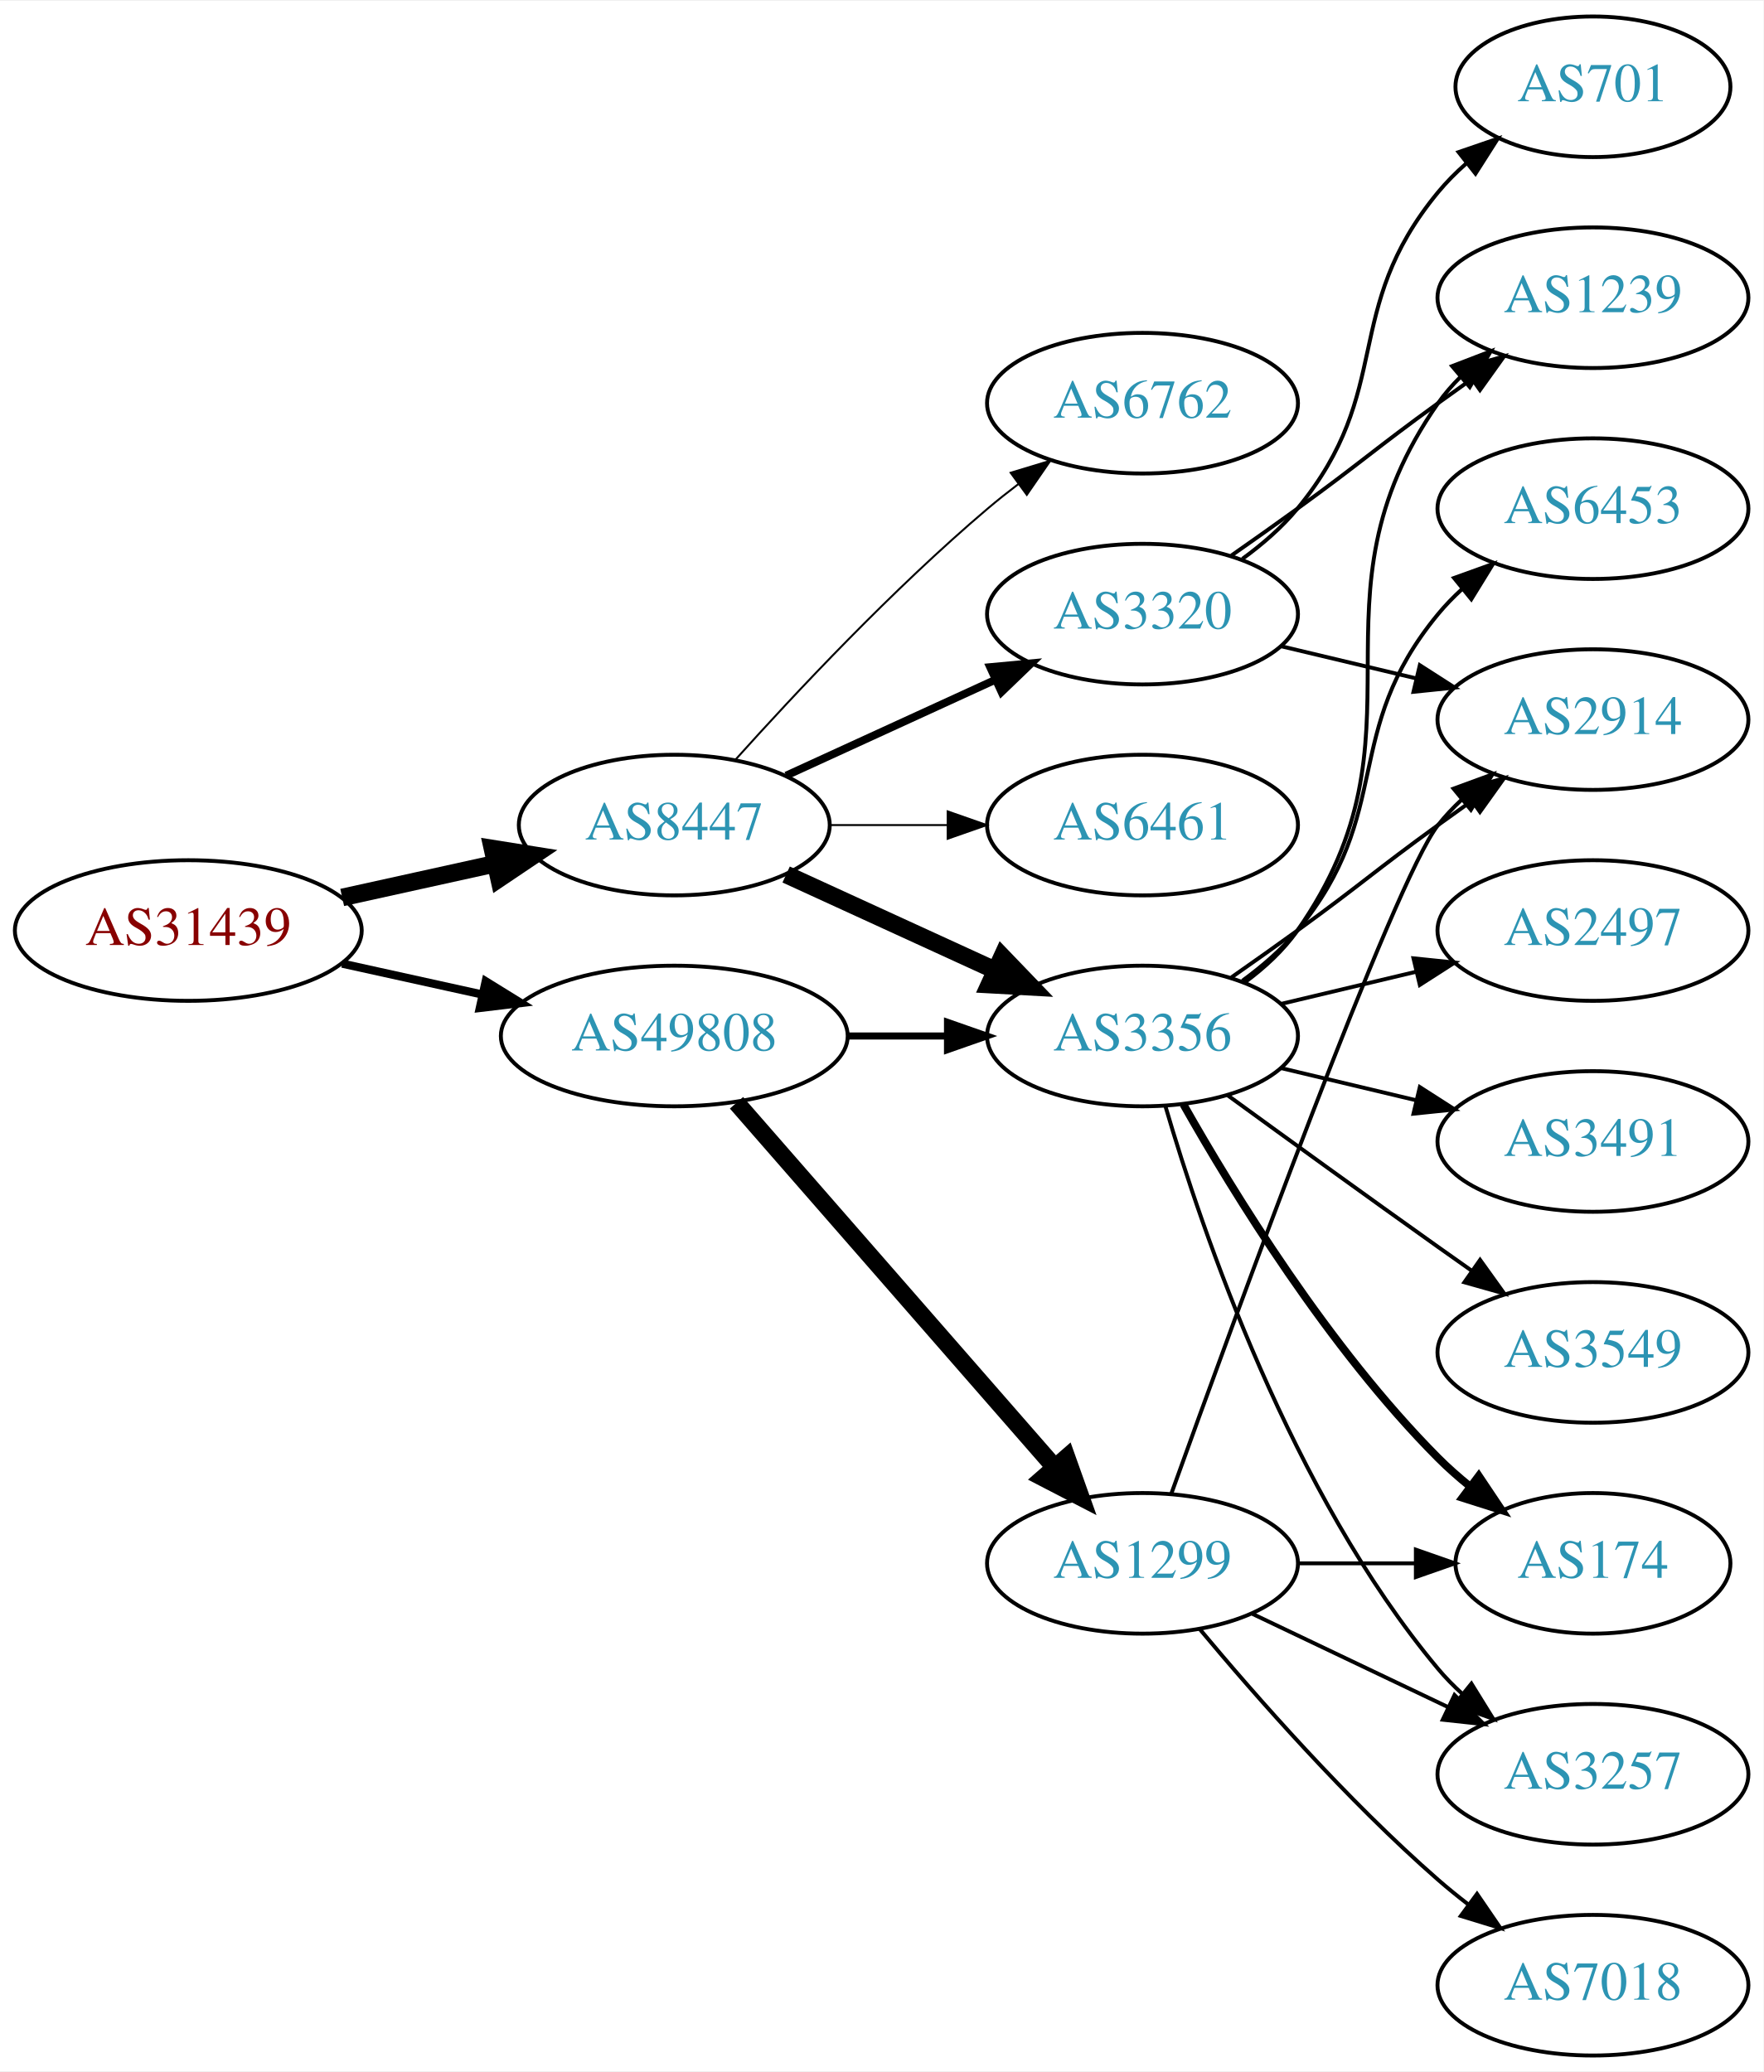
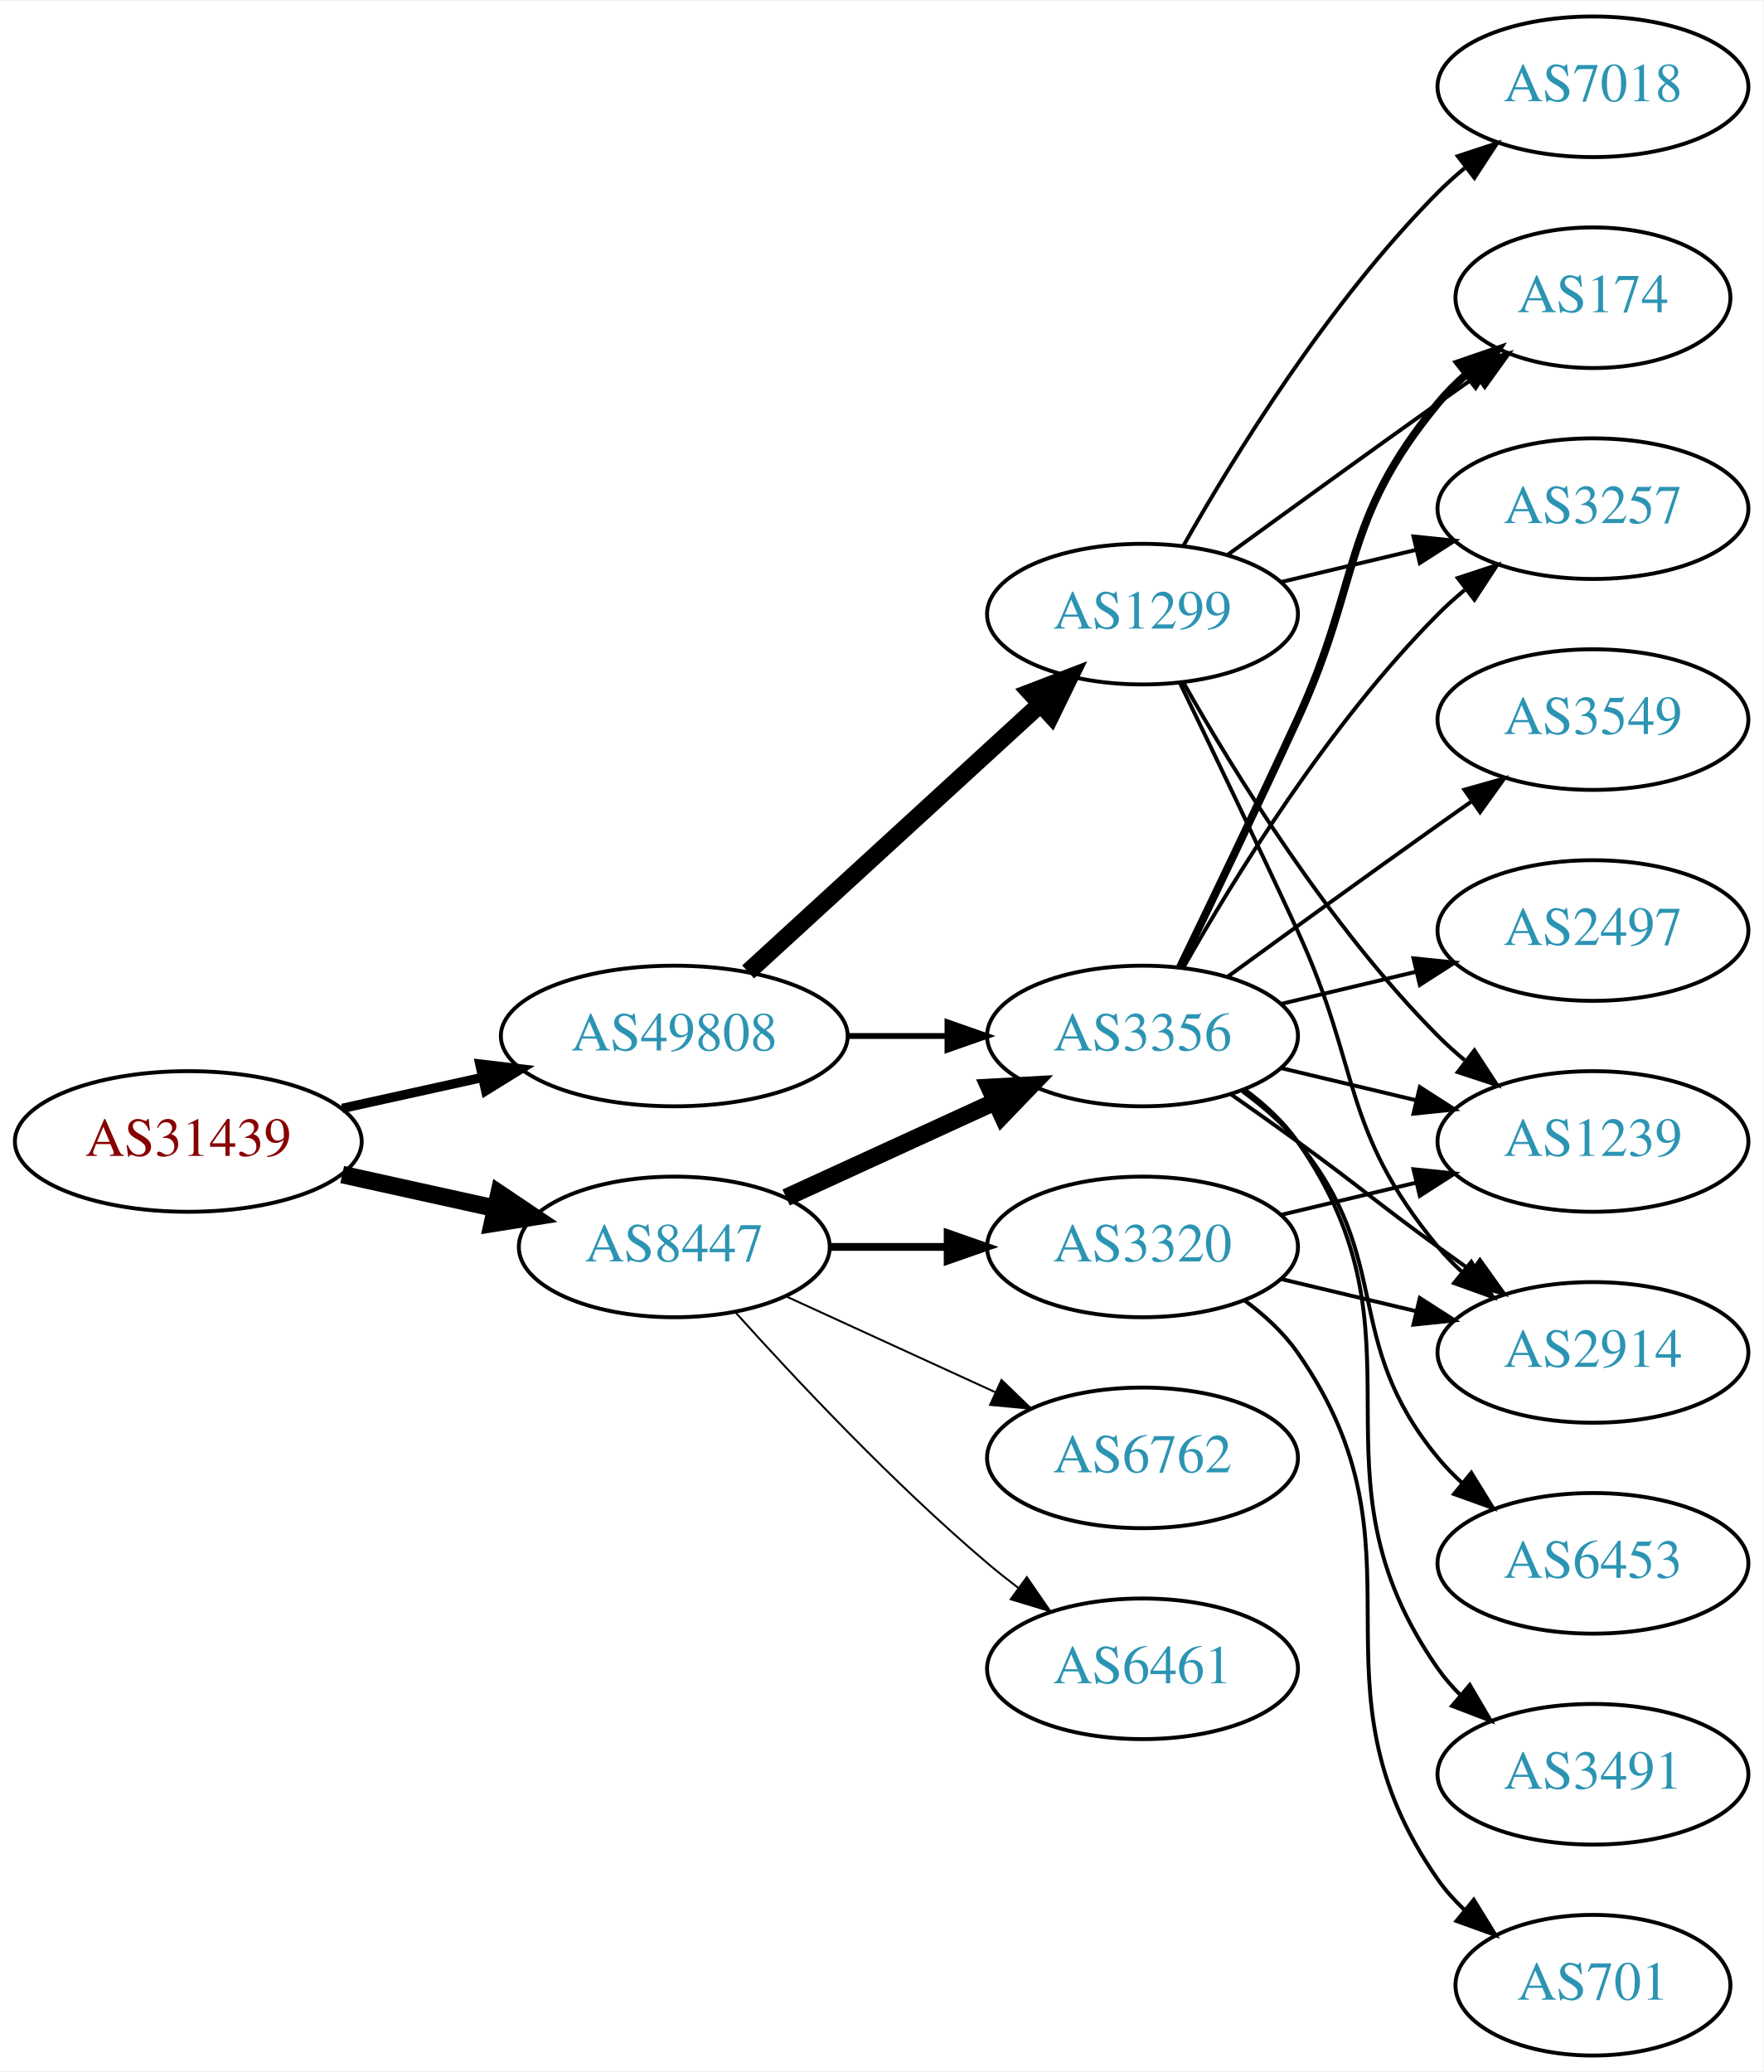
<svg xmlns="http://www.w3.org/2000/svg" xmlns:xlink="http://www.w3.org/1999/xlink" width="451pt" height="530pt" viewBox="0.00 0.00 451.37 530.00">
  <g id="graph0" class="graph" transform="scale(1 1) rotate(0) translate(4 526)">
    <polygon fill="white" stroke="none" points="-4,4 -4,-526 447.37,-526 447.37,4 -4,4" />
    <g id="node1" class="node">
      <g id="a_node1">
        <a xlink:href="/asn/31439" xlink:title="AS31439 ~ OOe Tourismus Technologie GmbH [AT]">
-           <ellipse fill="#ffffff" stroke="black" cx="44.196" cy="-288" rx="44.393" ry="18" />
-           <text text-anchor="middle" x="44.196" y="-284.3" font-family="Times,serif" font-size="14.00" fill="#880000">AS31439</text>
+           <ellipse fill="#ffffff" stroke="black" cx="44.196" cy="-234" rx="44.393" ry="18" />
+           <text text-anchor="middle" x="44.196" y="-230.3" font-family="Times,serif" font-size="14.00" fill="#880000">AS31439</text>
        </a>
      </g>
    </g>
    <g id="node2" class="node">
      <g id="a_node2">
        <a xlink:href="/asn/8447" xlink:title="AS8447 ~ A1 Telekom Austria AG [AT]">
-           <ellipse fill="#ffffff" stroke="black" cx="168.588" cy="-315" rx="39.794" ry="18" />
-           <text text-anchor="middle" x="168.588" y="-311.3" font-family="Times,serif" font-size="14.00" fill="#2c94b3">AS8447</text>
+           <ellipse fill="#ffffff" stroke="black" cx="168.588" cy="-207" rx="39.794" ry="18" />
+           <text text-anchor="middle" x="168.588" y="-203.3" font-family="Times,serif" font-size="14.00" fill="#2c94b3">AS8447</text>
        </a>
      </g>
    </g>
    <g id="edge1" class="edge">
-       <path fill="none" stroke="black" stroke-width="4.5" d="M83.586,-296.469C95.977,-299.202 109.824,-302.257 122.644,-305.085" />
-       <polygon fill="black" stroke="black" stroke-width="4.5" points="122.045,-308.985 132.659,-307.295 123.742,-301.295 122.045,-308.985" />
+       <path fill="none" stroke="black" stroke-width="4.5" d="M83.586,-225.531C95.977,-222.798 109.824,-219.743 122.644,-216.915" />
+       <polygon fill="black" stroke="black" stroke-width="4.5" points="123.742,-220.705 132.659,-214.705 122.045,-213.015 123.742,-220.705" />
    </g>
    <g id="node3" class="node">
      <g id="a_node3">
        <a xlink:href="/asn/49808" xlink:title="AS49808 ~ POWERSPEED-AS [AT]">
          <ellipse fill="#ffffff" stroke="black" cx="168.588" cy="-261" rx="44.393" ry="18" />
          <text text-anchor="middle" x="168.588" y="-257.3" font-family="Times,serif" font-size="14.00" fill="#2c94b3">AS49808</text>
        </a>
      </g>
    </g>
    <g id="edge2" class="edge">
-       <path fill="none" stroke="black" stroke-width="2.1" d="M83.586,-279.531C94.978,-277.018 107.6,-274.233 119.525,-271.603" />
-       <polygon fill="black" stroke="black" stroke-width="2.1" points="120.323,-275.011 129.335,-269.439 118.815,-268.175 120.323,-275.011" />
+       <path fill="none" stroke="black" stroke-width="2.4" d="M83.586,-242.469C94.978,-244.982 107.6,-247.767 119.525,-250.397" />
+       <polygon fill="black" stroke="black" stroke-width="2.4" points="118.815,-253.825 129.335,-252.561 120.323,-246.989 118.815,-253.825" />
    </g>
    <g id="node4" class="node">
      <g id="a_node4">
-         <a xlink:href="/asn/6762" xlink:title="AS6762 ~ TELECOM ITALIA SPARKLE S.p.A. [IT]">
-           <ellipse fill="#ffffff" stroke="black" cx="288.431" cy="-423" rx="39.794" ry="18" />
-           <text text-anchor="middle" x="288.431" y="-419.3" font-family="Times,serif" font-size="14.00" fill="#2c94b3">AS6762</text>
+         <a xlink:href="/asn/3356" xlink:title="AS3356 ~ Level 3 Parent, LLC [US]">
+           <ellipse fill="#ffffff" stroke="black" cx="288.431" cy="-261" rx="39.794" ry="18" />
+           <text text-anchor="middle" x="288.431" y="-257.3" font-family="Times,serif" font-size="14.00" fill="#2c94b3">AS3356</text>
        </a>
      </g>
    </g>
    <g id="edge3" class="edge">
-       <path fill="none" stroke="black" stroke-width="0.5" d="M184.234,-331.725C199.535,-348.765 224.632,-375.523 248.784,-396 251.281,-398.117 253.942,-400.232 256.653,-402.293" />
-       <polygon fill="black" stroke="black" stroke-width="0.5" points="254.69,-405.194 264.83,-408.266 258.819,-399.541 254.69,-405.194" />
+       <path fill="none" stroke="black" stroke-width="4.5" d="M197.217,-219.661C213.174,-226.973 233.445,-236.261 250.727,-244.181" />
+       <polygon fill="black" stroke="black" stroke-width="4.5" points="249.244,-247.832 259.975,-248.419 252.524,-240.673 249.244,-247.832" />
    </g>
    <g id="node5" class="node">
      <g id="a_node5">
        <a xlink:href="/asn/3320" xlink:title="AS3320 ~ DTAG [DE]">
-           <ellipse fill="#ffffff" stroke="black" cx="288.431" cy="-369" rx="39.794" ry="18" />
-           <text text-anchor="middle" x="288.431" y="-365.3" font-family="Times,serif" font-size="14.00" fill="#2c94b3">AS3320</text>
+           <ellipse fill="#ffffff" stroke="black" cx="288.431" cy="-207" rx="39.794" ry="18" />
+           <text text-anchor="middle" x="288.431" y="-203.3" font-family="Times,serif" font-size="14.00" fill="#2c94b3">AS3320</text>
        </a>
      </g>
    </g>
    <g id="edge4" class="edge">
-       <path fill="none" stroke="black" stroke-width="2" d="M197.217,-327.661C213.174,-334.973 233.445,-344.261 250.727,-352.181" />
-       <polygon fill="black" stroke="black" stroke-width="2" points="249.426,-355.435 259.975,-356.419 252.342,-349.071 249.426,-355.435" />
+       <path fill="none" stroke="black" stroke-width="2" d="M208.501,-207C218.054,-207 228.404,-207 238.367,-207" />
+       <polygon fill="black" stroke="black" stroke-width="2" points="238.559,-210.5 248.559,-207 238.559,-203.5 238.559,-210.5" />
    </g>
    <g id="node6" class="node">
      <g id="a_node6">
-         <a xlink:href="/asn/3356" xlink:title="AS3356 ~ Level 3 Parent, LLC [US]">
-           <ellipse fill="#ffffff" stroke="black" cx="288.431" cy="-261" rx="39.794" ry="18" />
-           <text text-anchor="middle" x="288.431" y="-257.3" font-family="Times,serif" font-size="14.00" fill="#2c94b3">AS3356</text>
+         <a xlink:href="/asn/6762" xlink:title="AS6762 ~ TELECOM ITALIA SPARKLE S.p.A. [IT]">
+           <ellipse fill="#ffffff" stroke="black" cx="288.431" cy="-153" rx="39.794" ry="18" />
+           <text text-anchor="middle" x="288.431" y="-149.3" font-family="Times,serif" font-size="14.00" fill="#2c94b3">AS6762</text>
        </a>
      </g>
    </g>
    <g id="edge5" class="edge">
-       <path fill="none" stroke="black" stroke-width="4.5" d="M197.217,-302.339C213.174,-295.027 233.445,-285.739 250.727,-277.819" />
-       <polygon fill="black" stroke="black" stroke-width="4.5" points="252.524,-281.327 259.975,-273.581 249.244,-274.168 252.524,-281.327" />
+       <path fill="none" stroke="black" stroke-width="0.5" d="M197.217,-194.339C213.174,-187.027 233.445,-177.739 250.727,-169.819" />
+       <polygon fill="black" stroke="black" stroke-width="0.5" points="252.342,-172.929 259.975,-165.581 249.426,-166.565 252.342,-172.929" />
    </g>
    <g id="node7" class="node">
      <g id="a_node7">
        <a xlink:href="/asn/6461" xlink:title="AS6461 ~ Zayo Bandwidth [US]">
-           <ellipse fill="#ffffff" stroke="black" cx="288.431" cy="-315" rx="39.794" ry="18" />
-           <text text-anchor="middle" x="288.431" y="-311.3" font-family="Times,serif" font-size="14.00" fill="#2c94b3">AS6461</text>
+           <ellipse fill="#ffffff" stroke="black" cx="288.431" cy="-99" rx="39.794" ry="18" />
+           <text text-anchor="middle" x="288.431" y="-95.3" font-family="Times,serif" font-size="14.00" fill="#2c94b3">AS6461</text>
        </a>
      </g>
    </g>
    <g id="edge6" class="edge">
-       <path fill="none" stroke="black" stroke-width="0.5" d="M208.501,-315C218.054,-315 228.404,-315 238.367,-315" />
-       <polygon fill="black" stroke="black" stroke-width="0.5" points="238.559,-318.5 248.559,-315 238.559,-311.5 238.559,-318.5" />
+       <path fill="none" stroke="black" stroke-width="0.5" d="M184.234,-190.275C199.535,-173.235 224.632,-146.477 248.784,-126 251.281,-123.883 253.942,-121.768 256.653,-119.707" />
+       <polygon fill="black" stroke="black" stroke-width="0.5" points="258.819,-122.459 264.83,-113.734 254.69,-116.806 258.819,-122.459" />
    </g>
    <g id="edge19" class="edge">
-       <path fill="none" stroke="black" stroke-width="1.8" d="M212.799,-261C221.112,-261 229.875,-261 238.357,-261" />
-       <polygon fill="black" stroke="black" stroke-width="1.8" points="238.516,-264.5 248.516,-261 238.516,-257.5 238.516,-264.5" />
+       <path fill="none" stroke="black" stroke-width="1.5" d="M212.799,-261C221.112,-261 229.875,-261 238.357,-261" />
+       <polygon fill="black" stroke="black" stroke-width="1.5" points="238.516,-264.5 248.516,-261 238.516,-257.5 238.516,-264.5" />
    </g>
    <g id="node17" class="node">
      <g id="a_node17">
        <a xlink:href="/asn/1299" xlink:title="AS1299 ~ Telia Carrier [EU]">
-           <ellipse fill="#ffffff" stroke="black" cx="288.431" cy="-126" rx="39.794" ry="18" />
-           <text text-anchor="middle" x="288.431" y="-122.3" font-family="Times,serif" font-size="14.00" fill="#2c94b3">AS1299</text>
+           <ellipse fill="#ffffff" stroke="black" cx="288.431" cy="-369" rx="39.794" ry="18" />
+           <text text-anchor="middle" x="288.431" y="-365.3" font-family="Times,serif" font-size="14.00" fill="#2c94b3">AS1299</text>
        </a>
      </g>
    </g>
    <g id="edge18" class="edge">
-       <path fill="none" stroke="black" stroke-width="4.5" d="M184.513,-243.902C205.056,-220.369 242.175,-177.845 265.771,-150.813" />
-       <polygon fill="black" stroke="black" stroke-width="4.5" points="269.017,-153.082 272.627,-142.959 263.085,-147.903 269.017,-153.082" />
+       <path fill="none" stroke="black" stroke-width="4.5" d="M187.486,-277.403C207.414,-295.667 239.772,-325.322 262.249,-345.921" />
+       <polygon fill="black" stroke="black" stroke-width="4.5" points="259.718,-348.943 269.751,-352.797 265.039,-343.137 259.718,-348.943" />
    </g>
    <g id="node8" class="node">
      <g id="a_node8">
-         <a xlink:href="/asn/701" xlink:title="AS701 ~ UUNET [US]">
-           <ellipse fill="#ffffff" stroke="black" cx="403.724" cy="-504" rx="35.194" ry="18" />
-           <text text-anchor="middle" x="403.724" y="-500.3" font-family="Times,serif" font-size="14.00" fill="#2c94b3">AS701</text>
+         <a xlink:href="/asn/3549" xlink:title="AS3549 ~ Level 3 Parent, LLC [US]">
+           <ellipse fill="#ffffff" stroke="black" cx="403.724" cy="-342" rx="39.794" ry="18" />
+           <text text-anchor="middle" x="403.724" y="-338.3" font-family="Times,serif" font-size="14.00" fill="#2c94b3">AS3549</text>
        </a>
      </g>
    </g>
    <g id="edge7" class="edge">
-       <path fill="none" stroke="black" d="M314.012,-383.156C319.106,-386.872 324.12,-391.201 328.077,-396 353.142,-426.394 339.013,-446.606 364.077,-477 366.212,-479.589 368.655,-482.041 371.251,-484.334" />
-       <polygon fill="black" stroke="black" points="369.329,-487.275 379.35,-490.712 373.66,-481.775 369.329,-487.275" />
+       <path fill="none" stroke="black" d="M310.279,-276.222C325.213,-287.091 345.827,-302.025 364.077,-315 366.898,-317.005 369.841,-319.085 372.789,-321.159" />
+       <polygon fill="black" stroke="black" points="370.816,-324.05 381.013,-326.926 374.835,-318.319 370.816,-324.05" />
    </g>
    <g id="node9" class="node">
      <g id="a_node9">
-         <a xlink:href="/asn/2914" xlink:title="AS2914 ~ NTT America, Inc. [US]">
-           <ellipse fill="#ffffff" stroke="black" cx="403.724" cy="-342" rx="39.794" ry="18" />
-           <text text-anchor="middle" x="403.724" y="-338.3" font-family="Times,serif" font-size="14.00" fill="#2c94b3">AS2914</text>
+         <a xlink:href="/asn/2497" xlink:title="AS2497 ~ Internet Initiative Japan Inc. [JP]">
+           <ellipse fill="#ffffff" stroke="black" cx="403.724" cy="-288" rx="39.794" ry="18" />
+           <text text-anchor="middle" x="403.724" y="-284.3" font-family="Times,serif" font-size="14.00" fill="#2c94b3">AS2497</text>
        </a>
      </g>
    </g>
    <g id="edge8" class="edge">
-       <path fill="none" stroke="black" d="M324.038,-360.752C334.909,-358.162 347.064,-355.265 358.506,-352.538" />
-       <polygon fill="black" stroke="black" points="359.412,-355.92 368.328,-350.197 357.789,-349.111 359.412,-355.92" />
+       <path fill="none" stroke="black" d="M324.038,-269.248C334.909,-271.838 347.064,-274.735 358.506,-277.462" />
+       <polygon fill="black" stroke="black" points="357.789,-280.889 368.328,-279.803 359.412,-274.08 357.789,-280.889" />
    </g>
    <g id="node10" class="node">
      <g id="a_node10">
        <a xlink:href="/asn/1239" xlink:title="AS1239 ~ Sprint [US]">
-           <ellipse fill="#ffffff" stroke="black" cx="403.724" cy="-450" rx="39.794" ry="18" />
-           <text text-anchor="middle" x="403.724" y="-446.3" font-family="Times,serif" font-size="14.00" fill="#2c94b3">AS1239</text>
+           <ellipse fill="#ffffff" stroke="black" cx="403.724" cy="-234" rx="39.794" ry="18" />
+           <text text-anchor="middle" x="403.724" y="-230.3" font-family="Times,serif" font-size="14.00" fill="#2c94b3">AS1239</text>
        </a>
      </g>
    </g>
    <g id="edge9" class="edge">
-       <path fill="none" stroke="black" d="M311.188,-384.009C316.722,-387.879 322.641,-392.064 328.077,-396 344.277,-407.729 347.877,-411.271 364.077,-423 366.88,-425.029 369.812,-427.125 372.752,-429.21" />
-       <polygon fill="black" stroke="black" points="370.775,-432.097 380.967,-434.991 374.803,-426.373 370.775,-432.097" />
-     </g>
-     <g id="edge12" class="edge">
-       <path fill="none" stroke="black" d="M311.188,-276.009C316.722,-279.879 322.641,-284.064 328.077,-288 344.277,-299.729 347.877,-303.271 364.077,-315 366.88,-317.029 369.812,-319.125 372.752,-321.21" />
-       <polygon fill="black" stroke="black" points="370.775,-324.097 380.967,-326.991 374.803,-318.373 370.775,-324.097" />
-     </g>
-     <g id="edge11" class="edge">
-       <path fill="none" stroke="black" d="M314.59,-274.716C319.654,-278.455 324.51,-282.904 328.077,-288 363.691,-338.869 328.464,-372.131 364.077,-423 365.75,-425.389 367.705,-427.635 369.832,-429.733" />
-       <polygon fill="black" stroke="black" points="367.672,-432.49 377.564,-436.284 372.196,-427.149 367.672,-432.49" />
+       <path fill="none" stroke="black" d="M324.038,-252.752C334.909,-250.162 347.064,-247.265 358.506,-244.538" />
+       <polygon fill="black" stroke="black" points="359.412,-247.92 368.328,-242.197 357.789,-241.111 359.412,-247.92" />
    </g>
    <g id="node11" class="node">
      <g id="a_node11">
-         <a xlink:href="/asn/6453" xlink:title="AS6453 ~ TATA COMMUNICATIONS (AMERICA) INC [US]">
-           <ellipse fill="#ffffff" stroke="black" cx="403.724" cy="-396" rx="39.794" ry="18" />
-           <text text-anchor="middle" x="403.724" y="-392.3" font-family="Times,serif" font-size="14.00" fill="#2c94b3">AS6453</text>
+         <a xlink:href="/asn/2914" xlink:title="AS2914 ~ NTT America, Inc. [US]">
+           <ellipse fill="#ffffff" stroke="black" cx="403.724" cy="-180" rx="39.794" ry="18" />
+           <text text-anchor="middle" x="403.724" y="-176.3" font-family="Times,serif" font-size="14.00" fill="#2c94b3">AS2914</text>
        </a>
      </g>
    </g>
    <g id="edge10" class="edge">
-       <path fill="none" stroke="black" d="M314.012,-275.156C319.106,-278.872 324.12,-283.201 328.077,-288 353.142,-318.394 339.013,-338.606 364.077,-369 365.932,-371.25 368.02,-373.396 370.238,-375.424" />
-       <polygon fill="black" stroke="black" points="368.174,-378.256 378.143,-381.844 372.587,-372.823 368.174,-378.256" />
+       <path fill="none" stroke="black" d="M311.188,-245.991C316.722,-242.121 322.641,-237.936 328.077,-234 344.277,-222.271 347.877,-218.729 364.077,-207 366.88,-204.971 369.812,-202.875 372.752,-200.79" />
+       <polygon fill="black" stroke="black" points="374.803,-203.627 380.967,-195.009 370.775,-197.903 374.803,-203.627" />
    </g>
    <g id="node12" class="node">
      <g id="a_node12">
-         <a xlink:href="/asn/2497" xlink:title="AS2497 ~ Internet Initiative Japan Inc. [JP]">
-           <ellipse fill="#ffffff" stroke="black" cx="403.724" cy="-288" rx="39.794" ry="18" />
-           <text text-anchor="middle" x="403.724" y="-284.3" font-family="Times,serif" font-size="14.00" fill="#2c94b3">AS2497</text>
-         </a>
-       </g>
-     </g>
-     <g id="edge13" class="edge">
-       <path fill="none" stroke="black" d="M324.038,-269.248C334.909,-271.838 347.064,-274.735 358.506,-277.462" />
-       <polygon fill="black" stroke="black" points="357.789,-280.889 368.328,-279.803 359.412,-274.08 357.789,-280.889" />
+         <a xlink:href="/asn/174" xlink:title="AS174 ~ Cogent Communications [US]">
+           <ellipse fill="#ffffff" stroke="black" cx="403.724" cy="-450" rx="35.194" ry="18" />
+           <text text-anchor="middle" x="403.724" y="-446.3" font-family="Times,serif" font-size="14.00" fill="#2c94b3">AS174</text>
+         </a>
+       </g>
+     </g>
+     <g id="edge11" class="edge">
+       <path fill="none" stroke="black" stroke-width="2" d="M298.012,-278.633C305.936,-294.998 317.972,-320.065 328.077,-342 344.561,-377.781 339.013,-392.606 364.077,-423 366.212,-425.589 368.655,-428.041 371.251,-430.334" />
+       <polygon fill="black" stroke="black" stroke-width="2" points="369.329,-433.275 379.35,-436.712 373.66,-427.775 369.329,-433.275" />
    </g>
    <g id="node13" class="node">
      <g id="a_node13">
-         <a xlink:href="/asn/174" xlink:title="AS174 ~ Cogent Communications [US]">
-           <ellipse fill="#ffffff" stroke="black" cx="403.724" cy="-126" rx="35.194" ry="18" />
-           <text text-anchor="middle" x="403.724" y="-122.3" font-family="Times,serif" font-size="14.00" fill="#2c94b3">AS174</text>
-         </a>
-       </g>
-     </g>
-     <g id="edge14" class="edge">
-       <path fill="none" stroke="black" stroke-width="2" d="M298.891,-243.51C311.672,-220.904 336.105,-181.114 364.077,-153 366.578,-150.487 369.338,-148.051 372.199,-145.739" />
-       <polygon fill="black" stroke="black" stroke-width="2" points="374.5,-148.389 380.396,-139.587 370.298,-142.79 374.5,-148.389" />
+         <a xlink:href="/asn/3257" xlink:title="AS3257 ~ GTT [DE]">
+           <ellipse fill="#ffffff" stroke="black" cx="403.724" cy="-396" rx="39.794" ry="18" />
+           <text text-anchor="middle" x="403.724" y="-392.3" font-family="Times,serif" font-size="14.00" fill="#2c94b3">AS3257</text>
+         </a>
+       </g>
+     </g>
+     <g id="edge12" class="edge">
+       <path fill="none" stroke="black" d="M298.891,-278.49C311.672,-301.096 336.105,-340.886 364.077,-369 366.188,-371.121 368.484,-373.188 370.87,-375.171" />
+       <polygon fill="black" stroke="black" points="369.122,-378.242 379.185,-381.556 373.385,-372.69 369.122,-378.242" />
    </g>
    <g id="node14" class="node">
      <g id="a_node14">
-         <a xlink:href="/asn/3491" xlink:title="AS3491 ~ PCCW Global, Inc. [US]">
-           <ellipse fill="#ffffff" stroke="black" cx="403.724" cy="-234" rx="39.794" ry="18" />
-           <text text-anchor="middle" x="403.724" y="-230.3" font-family="Times,serif" font-size="14.00" fill="#2c94b3">AS3491</text>
-         </a>
-       </g>
-     </g>
-     <g id="edge15" class="edge">
-       <path fill="none" stroke="black" d="M324.038,-252.752C334.909,-250.162 347.064,-247.265 358.506,-244.538" />
-       <polygon fill="black" stroke="black" points="359.412,-247.92 368.328,-242.197 357.789,-241.111 359.412,-247.92" />
+         <a xlink:href="/asn/6453" xlink:title="AS6453 ~ TATA COMMUNICATIONS (AMERICA) INC [US]">
+           <ellipse fill="#ffffff" stroke="black" cx="403.724" cy="-126" rx="39.794" ry="18" />
+           <text text-anchor="middle" x="403.724" y="-122.3" font-family="Times,serif" font-size="14.00" fill="#2c94b3">AS6453</text>
+         </a>
+       </g>
+     </g>
+     <g id="edge13" class="edge">
+       <path fill="none" stroke="black" d="M314.012,-246.844C319.106,-243.128 324.12,-238.799 328.077,-234 353.142,-203.606 339.013,-183.394 364.077,-153 365.932,-150.75 368.02,-148.604 370.238,-146.576" />
+       <polygon fill="black" stroke="black" points="372.587,-149.177 378.143,-140.156 368.174,-143.744 372.587,-149.177" />
    </g>
    <g id="node15" class="node">
      <g id="a_node15">
-         <a xlink:href="/asn/3257" xlink:title="AS3257 ~ GTT [DE]">
+         <a xlink:href="/asn/3491" xlink:title="AS3491 ~ PCCW Global, Inc. [US]">
          <ellipse fill="#ffffff" stroke="black" cx="403.724" cy="-72" rx="39.794" ry="18" />
-           <text text-anchor="middle" x="403.724" y="-68.3" font-family="Times,serif" font-size="14.00" fill="#2c94b3">AS3257</text>
-         </a>
-       </g>
+           <text text-anchor="middle" x="403.724" y="-68.3" font-family="Times,serif" font-size="14.00" fill="#2c94b3">AS3491</text>
+         </a>
+       </g>
+     </g>
+     <g id="edge14" class="edge">
+       <path fill="none" stroke="black" d="M314.59,-247.284C319.654,-243.545 324.51,-239.096 328.077,-234 363.691,-183.131 328.464,-149.869 364.077,-99 365.75,-96.611 367.705,-94.365 369.832,-92.267" />
+       <polygon fill="black" stroke="black" points="372.196,-94.851 377.564,-85.716 367.672,-89.51 372.196,-94.851" />
    </g>
    <g id="edge16" class="edge">
-       <path fill="none" stroke="black" d="M294.305,-242.998C303.619,-211.156 326.435,-144.019 364.077,-99 365.948,-96.763 368.046,-94.626 370.272,-92.604" />
-       <polygon fill="black" stroke="black" points="372.619,-95.207 378.191,-86.196 368.216,-89.766 372.619,-95.207" />
+       <path fill="none" stroke="black" d="M324.038,-215.248C334.909,-217.838 347.064,-220.735 358.506,-223.462" />
+       <polygon fill="black" stroke="black" points="357.789,-226.889 368.328,-225.803 359.412,-220.08 357.789,-226.889" />
+     </g>
+     <g id="edge15" class="edge">
+       <path fill="none" stroke="black" d="M324.038,-198.752C334.909,-196.162 347.064,-193.265 358.506,-190.538" />
+       <polygon fill="black" stroke="black" points="359.412,-193.92 368.328,-188.197 357.789,-187.111 359.412,-193.92" />
    </g>
    <g id="node16" class="node">
      <g id="a_node16">
-         <a xlink:href="/asn/3549" xlink:title="AS3549 ~ Level 3 Parent, LLC [US]">
-           <ellipse fill="#ffffff" stroke="black" cx="403.724" cy="-180" rx="39.794" ry="18" />
-           <text text-anchor="middle" x="403.724" y="-176.3" font-family="Times,serif" font-size="14.00" fill="#2c94b3">AS3549</text>
+         <a xlink:href="/asn/701" xlink:title="AS701 ~ UUNET [US]">
+           <ellipse fill="#ffffff" stroke="black" cx="403.724" cy="-18" rx="35.194" ry="18" />
+           <text text-anchor="middle" x="403.724" y="-14.3" font-family="Times,serif" font-size="14.00" fill="#2c94b3">AS701</text>
        </a>
      </g>
    </g>
    <g id="edge17" class="edge">
-       <path fill="none" stroke="black" d="M310.279,-245.778C325.213,-234.909 345.827,-219.975 364.077,-207 366.898,-204.995 369.841,-202.915 372.789,-200.841" />
-       <polygon fill="black" stroke="black" points="374.835,-203.681 381.013,-195.074 370.816,-197.95 374.835,-203.681" />
-     </g>
-     <g id="edge22" class="edge">
-       <path fill="none" stroke="black" d="M295.804,-143.825C311.745,-188.151 352.87,-300.812 364.077,-315 365.885,-317.288 367.937,-319.462 370.132,-321.51" />
-       <polygon fill="black" stroke="black" points="368.043,-324.323 377.992,-327.966 372.486,-318.914 368.043,-324.323" />
+       <path fill="none" stroke="black" d="M314.59,-193.284C319.654,-189.545 324.51,-185.096 328.077,-180 363.691,-129.131 328.464,-95.869 364.077,-45 366.002,-42.251 368.301,-39.69 370.806,-37.327" />
+       <polygon fill="black" stroke="black" points="373.223,-39.873 378.767,-30.844 368.803,-34.445 373.223,-39.873" />
+     </g>
+     <g id="edge23" class="edge">
+       <path fill="none" stroke="black" d="M298.891,-351.51C311.672,-328.904 336.105,-289.114 364.077,-261 366.188,-258.879 368.484,-256.812 370.87,-254.829" />
+       <polygon fill="black" stroke="black" points="373.385,-257.31 379.185,-248.444 369.122,-251.758 373.385,-257.31" />
+     </g>
+     <g id="edge21" class="edge">
+       <path fill="none" stroke="black" d="M298.012,-351.367C305.936,-335.002 317.972,-309.935 328.077,-288 344.561,-252.219 339.013,-237.394 364.077,-207 365.932,-204.75 368.02,-202.604 370.238,-200.576" />
+       <polygon fill="black" stroke="black" points="372.587,-203.177 378.143,-194.156 368.174,-197.744 372.587,-203.177" />
    </g>
    <g id="edge20" class="edge">
-       <path fill="none" stroke="black" d="M328.103,-126C337.808,-126 348.299,-126 358.262,-126" />
-       <polygon fill="black" stroke="black" points="358.398,-129.5 368.398,-126 358.398,-122.5 358.398,-129.5" />
-     </g>
-     <g id="edge21" class="edge">
-       <path fill="none" stroke="black" d="M316.567,-113.066C331.561,-105.919 350.382,-96.948 366.605,-89.215" />
-       <polygon fill="black" stroke="black" points="368.288,-92.291 375.809,-84.829 365.276,-85.972 368.288,-92.291" />
+       <path fill="none" stroke="black" d="M310.279,-384.222C325.213,-395.091 345.827,-410.025 364.077,-423 367.288,-425.282 370.657,-427.661 374.011,-430.018" />
+       <polygon fill="black" stroke="black" points="372.023,-432.899 382.222,-435.77 376.039,-427.166 372.023,-432.899" />
+     </g>
+     <g id="edge24" class="edge">
+       <path fill="none" stroke="black" d="M324.038,-377.248C334.909,-379.838 347.064,-382.735 358.506,-385.462" />
+       <polygon fill="black" stroke="black" points="357.789,-388.889 368.328,-387.803 359.412,-382.08 357.789,-388.889" />
    </g>
    <g id="node18" class="node">
      <g id="a_node18">
        <a xlink:href="/asn/7018" xlink:title="AS7018 ~ AT&amp;T Services, Inc. [US]">
-           <ellipse fill="#ffffff" stroke="black" cx="403.724" cy="-18" rx="39.794" ry="18" />
-           <text text-anchor="middle" x="403.724" y="-14.3" font-family="Times,serif" font-size="14.00" fill="#2c94b3">AS7018</text>
-         </a>
-       </g>
-     </g>
-     <g id="edge23" class="edge">
-       <path fill="none" stroke="black" d="M303.061,-109.183C317.343,-92.071 340.89,-65.255 364.077,-45 366.543,-42.846 369.182,-40.706 371.879,-38.628" />
-       <polygon fill="black" stroke="black" points="374.052,-41.375 380.033,-32.63 369.904,-35.736 374.052,-41.375" />
+           <ellipse fill="#ffffff" stroke="black" cx="403.724" cy="-504" rx="39.794" ry="18" />
+           <text text-anchor="middle" x="403.724" y="-500.3" font-family="Times,serif" font-size="14.00" fill="#2c94b3">AS7018</text>
+         </a>
+       </g>
+     </g>
+     <g id="edge22" class="edge">
+       <path fill="none" stroke="black" d="M298.891,-386.49C311.672,-409.096 336.105,-448.886 364.077,-477 366.188,-479.121 368.484,-481.188 370.87,-483.171" />
+       <polygon fill="black" stroke="black" points="369.122,-486.242 379.185,-489.556 373.385,-480.69 369.122,-486.242" />
    </g>
  </g>
</svg>
